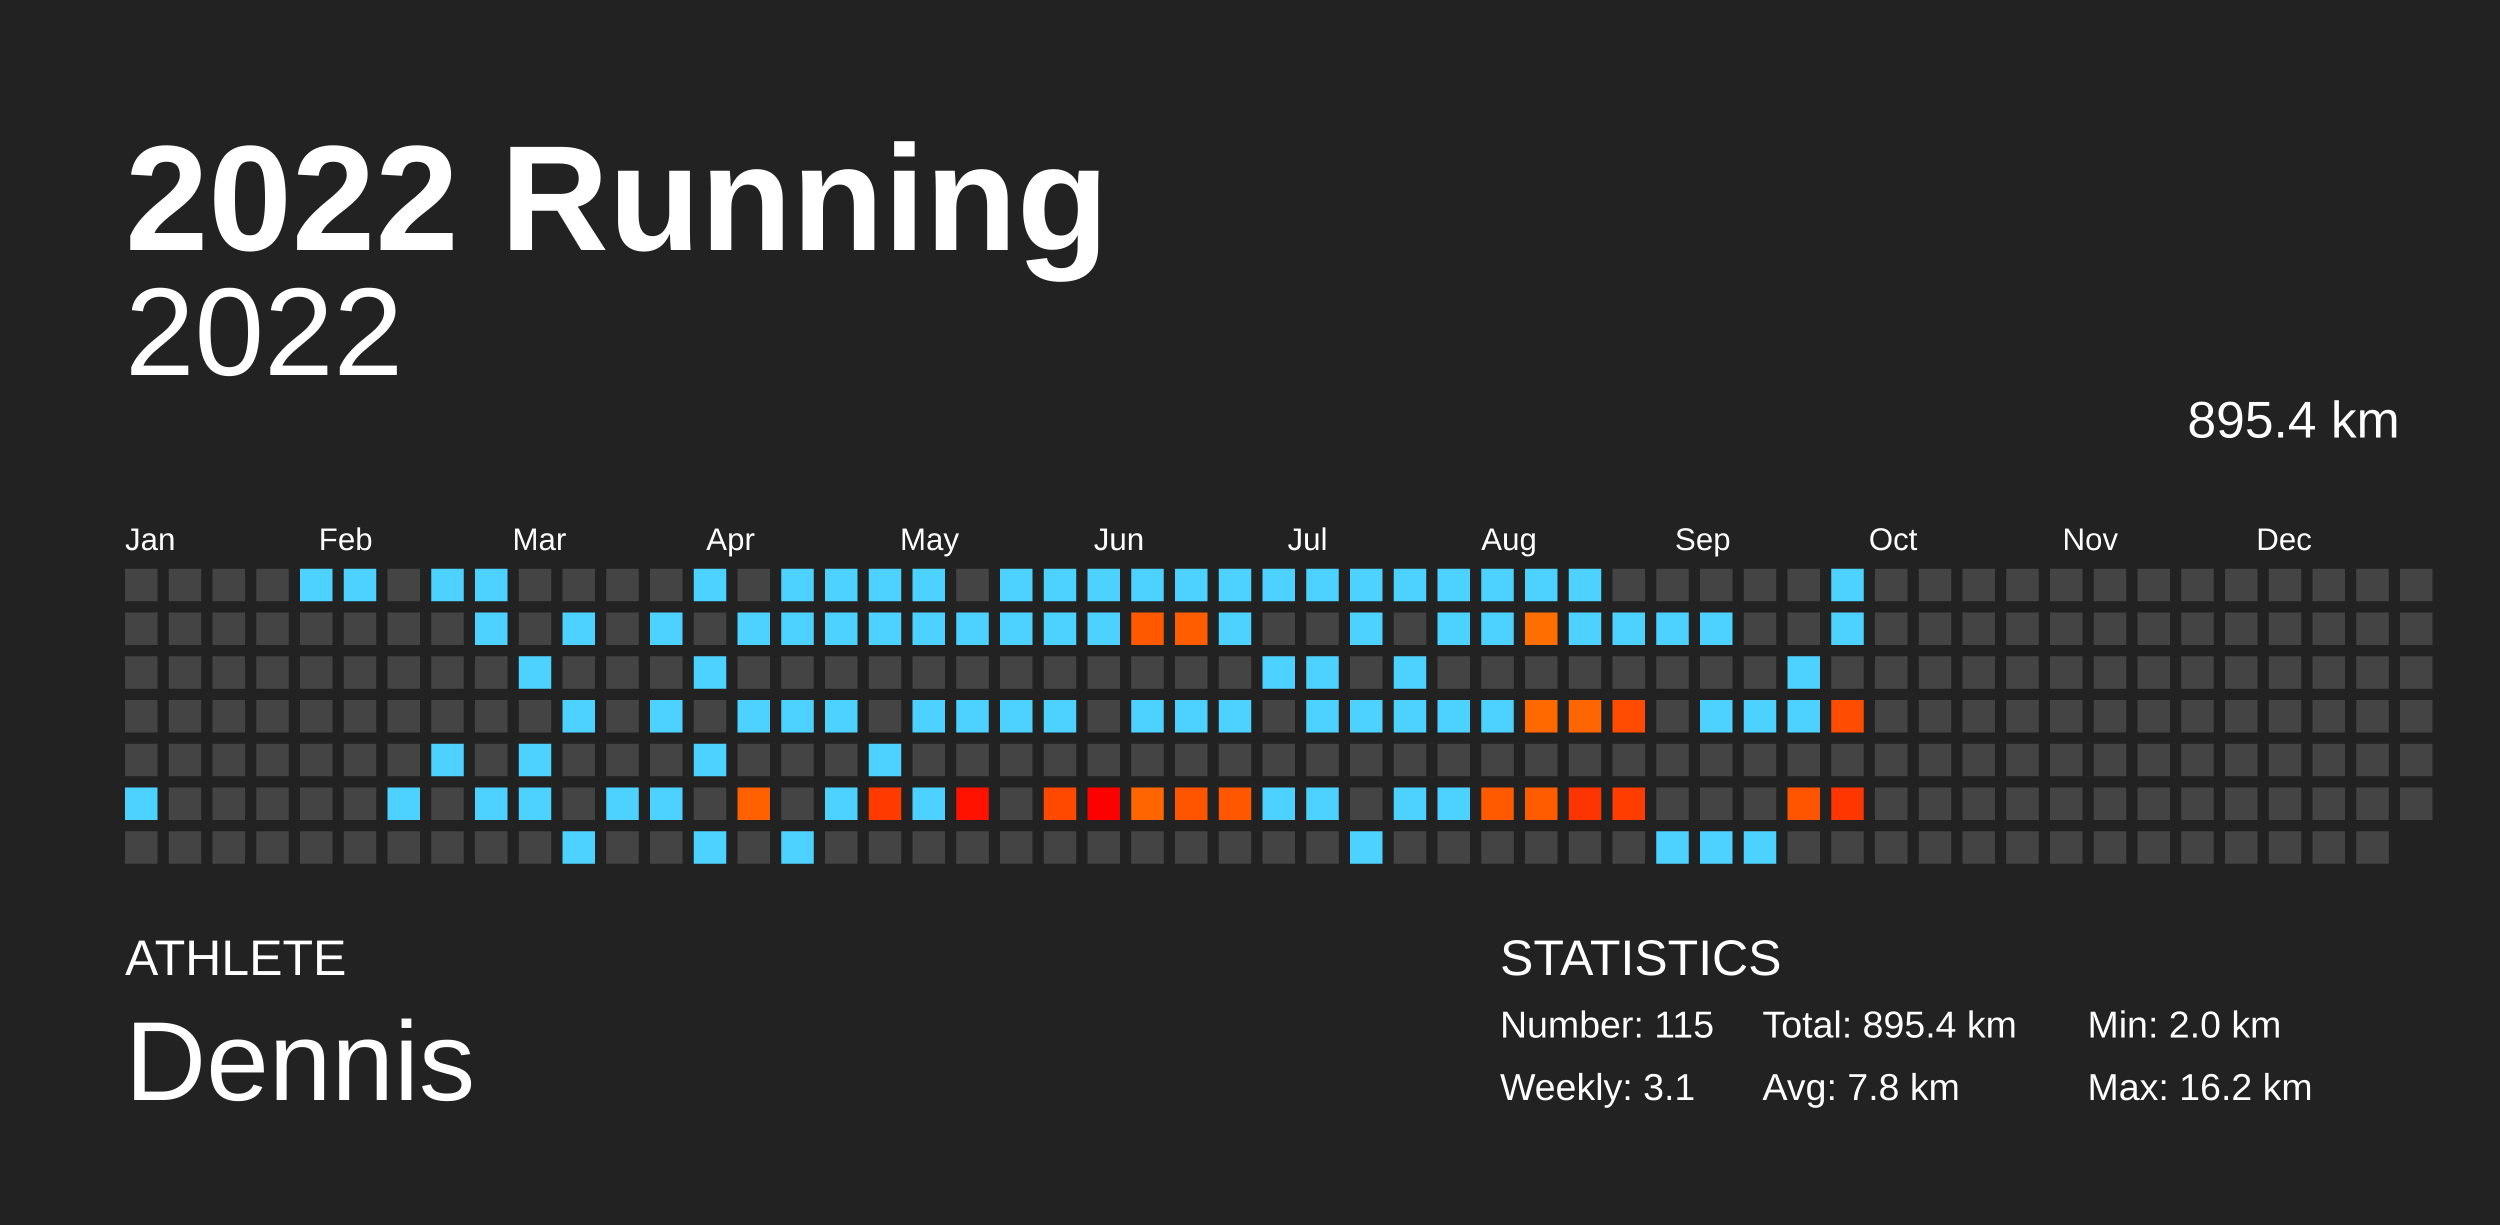
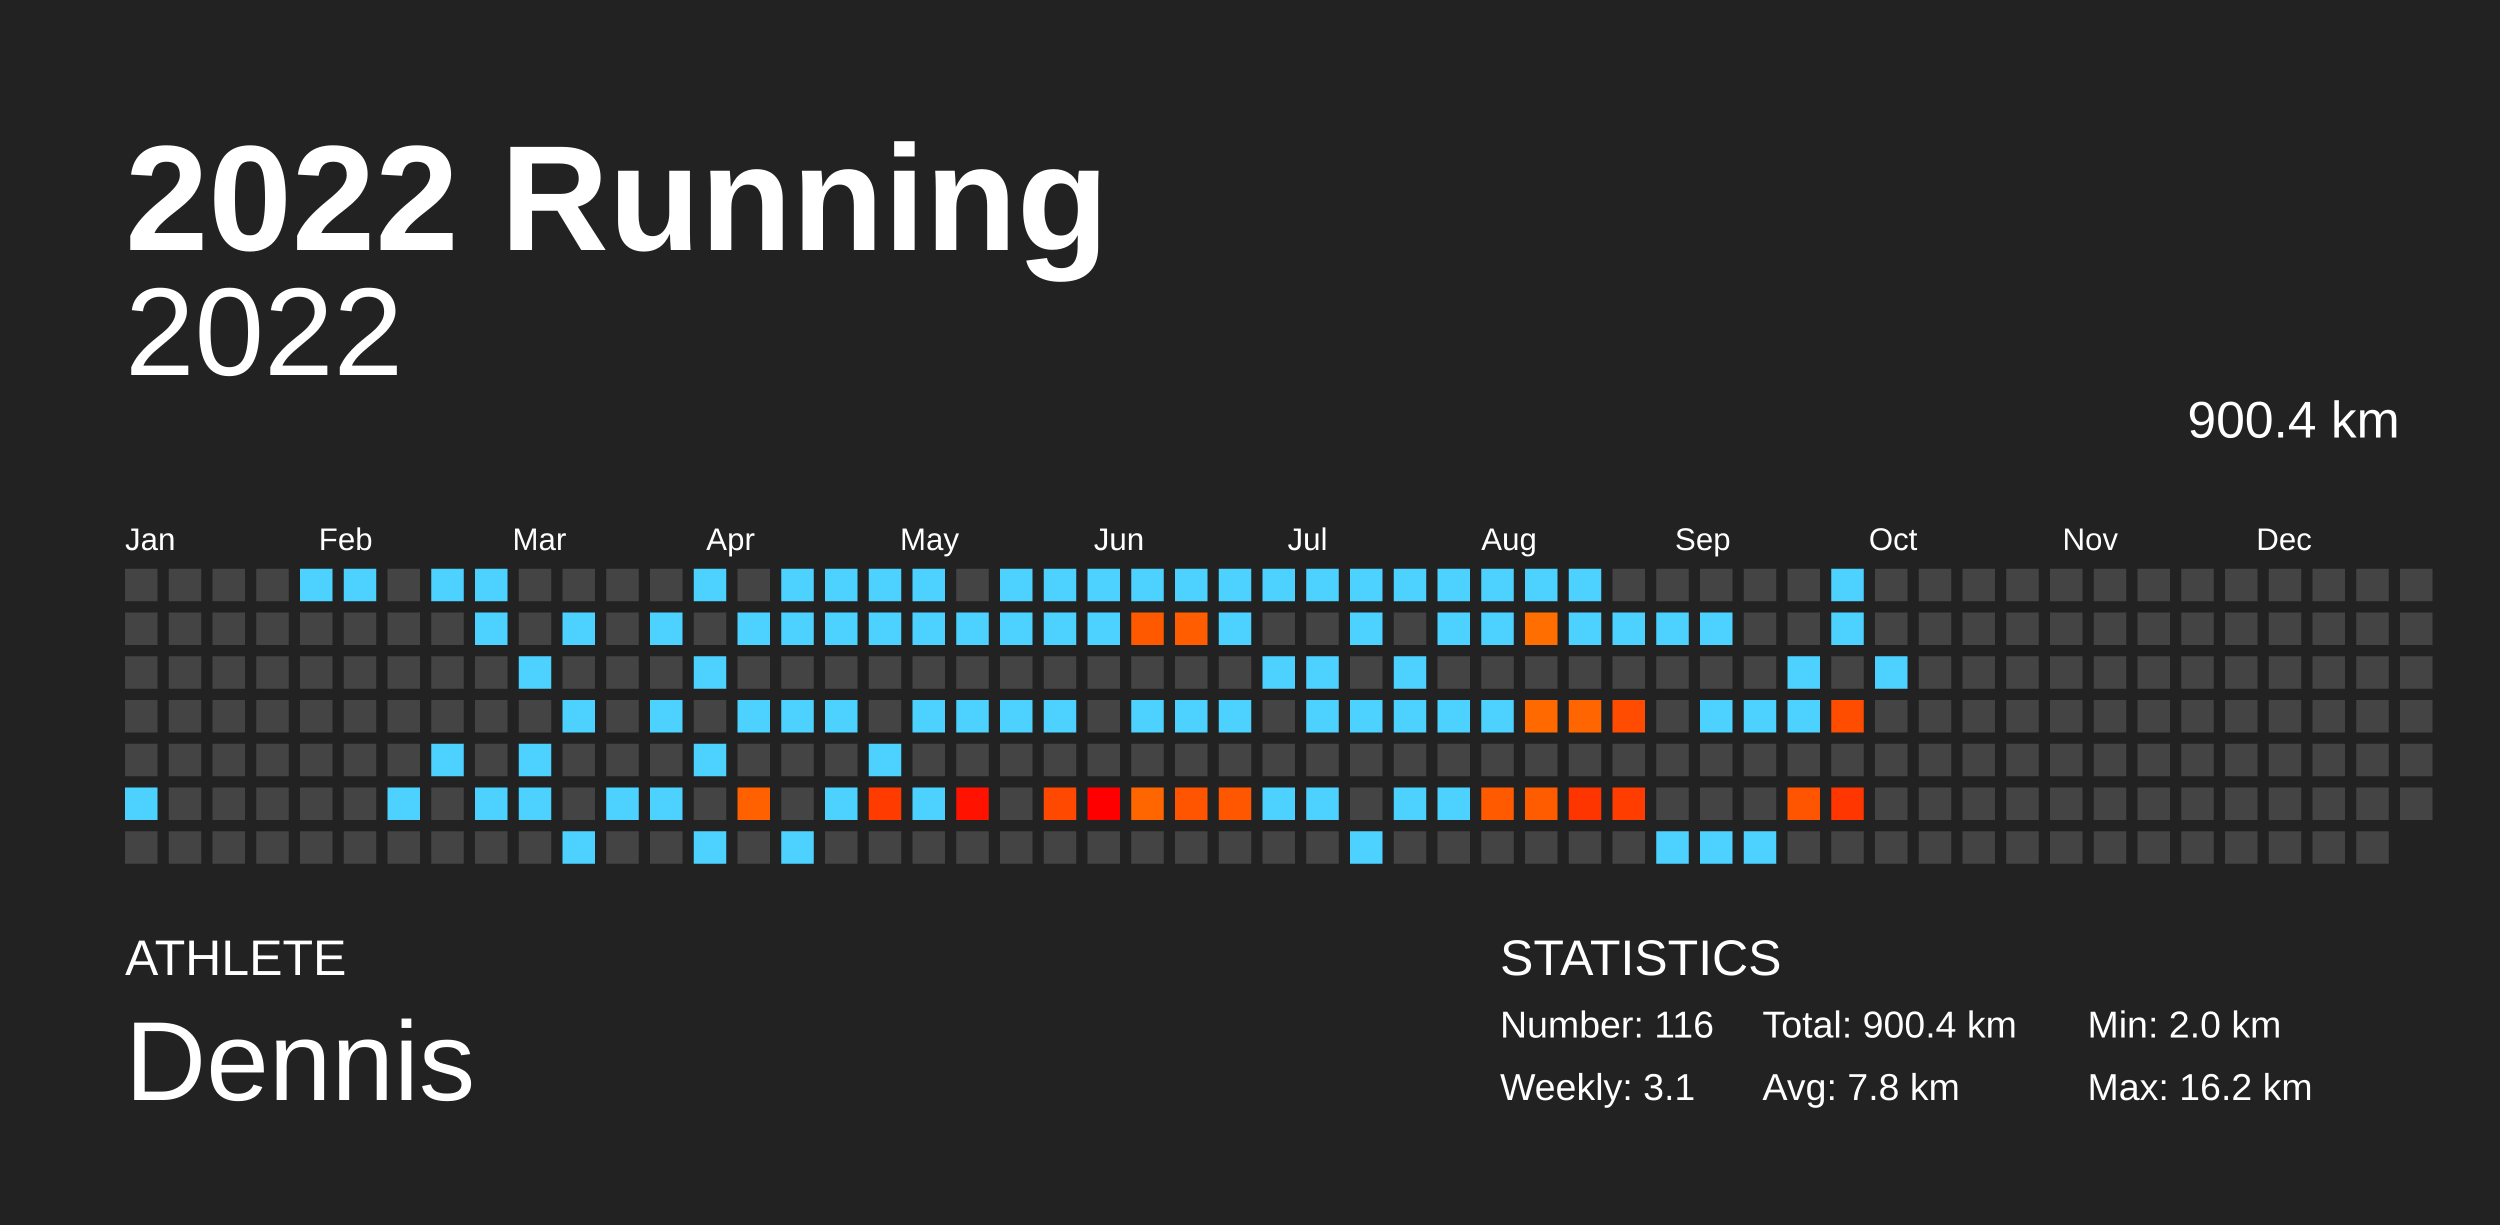
<svg xmlns="http://www.w3.org/2000/svg" baseProfile="full" height="98mm" version="1.1" viewBox="0,0,200,98" width="200mm">
  <defs />
  <rect fill="#222222" height="98" width="200" x="0" y="0" />
  <text fill="#FFFFFF" style="font-size:12px; font-family:Arial; font-weight:bold;" x="10" y="20">2022 Running</text>
  <text fill="#FFFFFF" style="font-size:4px; font-family:Arial" x="10" y="78">ATHLETE</text>
  <text fill="#FFFFFF" style="font-size:9px; font-family:Arial" x="10" y="88">Dennis</text>
  <text fill="#FFFFFF" style="font-size:4px; font-family:Arial" x="120" y="78">STATISTICS</text>
-   <text fill="#FFFFFF" style="font-size:3px; font-family:Arial" x="120" y="83">Number: 115</text>
+   <text fill="#FFFFFF" style="font-size:3px; font-family:Arial" x="120" y="83">Number: 116</text>
  <text fill="#FFFFFF" style="font-size:3px; font-family:Arial" x="120" y="88">Weekly: 3.1</text>
-   <text fill="#FFFFFF" style="font-size:3px; font-family:Arial" x="141" y="83">Total: 895.4 km</text>
+   <text fill="#FFFFFF" style="font-size:3px; font-family:Arial" x="141" y="83">Total: 900.4 km</text>
  <text fill="#FFFFFF" style="font-size:3px; font-family:Arial" x="141" y="88">Avg: 7.8 km</text>
  <text fill="#FFFFFF" style="font-size:3px; font-family:Arial" x="167" y="83">Min: 2.0 km</text>
  <text fill="#FFFFFF" style="font-size:3px; font-family:Arial" x="167" y="88">Max: 16.2 km</text>
  <text alignment-baseline="hanging" fill="#FFFFFF" style="font-size:10.0px; font-family:Arial;" x="10" y="30">2022</text>
-   <text alignment-baseline="hanging" fill="#FFFFFF" style="font-size:4.125px; font-family:Arial;" x="175" y="35">895.4 km</text>
+   <text alignment-baseline="hanging" fill="#FFFFFF" style="font-size:4.125px; font-family:Arial;" x="175" y="35">900.4 km</text>
  <text fill="#FFFFFF" style="font-size:2.5px; font-family:Arial" x="10.0" y="44">Jan</text>
  <text fill="#FFFFFF" style="font-size:2.5px; font-family:Arial" x="25.5" y="44">Feb</text>
  <text fill="#FFFFFF" style="font-size:2.5px; font-family:Arial" x="41.0" y="44">Mar</text>
  <text fill="#FFFFFF" style="font-size:2.5px; font-family:Arial" x="56.5" y="44">Apr</text>
  <text fill="#FFFFFF" style="font-size:2.5px; font-family:Arial" x="72.0" y="44">May</text>
  <text fill="#FFFFFF" style="font-size:2.5px; font-family:Arial" x="87.5" y="44">Jun</text>
  <text fill="#FFFFFF" style="font-size:2.5px; font-family:Arial" x="103.0" y="44">Jul</text>
  <text fill="#FFFFFF" style="font-size:2.5px; font-family:Arial" x="118.5" y="44">Aug</text>
  <text fill="#FFFFFF" style="font-size:2.5px; font-family:Arial" x="134.0" y="44">Sep</text>
  <text fill="#FFFFFF" style="font-size:2.5px; font-family:Arial" x="149.5" y="44">Oct</text>
  <text fill="#FFFFFF" style="font-size:2.5px; font-family:Arial" x="165.0" y="44">Nov</text>
  <text fill="#FFFFFF" style="font-size:2.5px; font-family:Arial" x="180.5" y="44">Dec</text>
  <rect fill="#444444" height="2.6" width="2.6" x="10.0" y="45.5" />
  <rect fill="#444444" height="2.6" width="2.6" x="10.0" y="49.0" />
  <rect fill="#444444" height="2.6" width="2.6" x="10.0" y="52.5" />
  <rect fill="#444444" height="2.6" width="2.6" x="10.0" y="56.0" />
  <rect fill="#444444" height="2.6" width="2.6" x="10.0" y="59.5" />
  <rect fill="#4dd2ff" height="2.6" width="2.6" x="10.0" y="63.0" />
  <rect fill="#444444" height="2.6" width="2.6" x="10.0" y="66.5" />
  <rect fill="#444444" height="2.6" width="2.6" x="13.5" y="45.5" />
  <rect fill="#444444" height="2.6" width="2.6" x="13.5" y="49.0" />
  <rect fill="#444444" height="2.6" width="2.6" x="13.5" y="52.5" />
  <rect fill="#444444" height="2.6" width="2.6" x="13.5" y="56.0" />
  <rect fill="#444444" height="2.6" width="2.6" x="13.5" y="59.5" />
  <rect fill="#444444" height="2.6" width="2.6" x="13.5" y="63.0" />
  <rect fill="#444444" height="2.6" width="2.6" x="13.5" y="66.5" />
  <rect fill="#444444" height="2.6" width="2.6" x="17.0" y="45.5" />
  <rect fill="#444444" height="2.6" width="2.6" x="17.0" y="49.0" />
  <rect fill="#444444" height="2.6" width="2.6" x="17.0" y="52.5" />
  <rect fill="#444444" height="2.6" width="2.6" x="17.0" y="56.0" />
  <rect fill="#444444" height="2.6" width="2.6" x="17.0" y="59.5" />
  <rect fill="#444444" height="2.6" width="2.6" x="17.0" y="63.0" />
  <rect fill="#444444" height="2.6" width="2.6" x="17.0" y="66.5" />
  <rect fill="#444444" height="2.6" width="2.6" x="20.5" y="45.5" />
  <rect fill="#444444" height="2.6" width="2.6" x="20.5" y="49.0" />
  <rect fill="#444444" height="2.6" width="2.6" x="20.5" y="52.5" />
  <rect fill="#444444" height="2.6" width="2.6" x="20.5" y="56.0" />
  <rect fill="#444444" height="2.6" width="2.6" x="20.5" y="59.5" />
  <rect fill="#444444" height="2.6" width="2.6" x="20.5" y="63.0" />
  <rect fill="#444444" height="2.6" width="2.6" x="20.5" y="66.5" />
  <rect fill="#4dd2ff" height="2.6" width="2.6" x="24.0" y="45.5" />
  <rect fill="#444444" height="2.6" width="2.6" x="24.0" y="49.0" />
  <rect fill="#444444" height="2.6" width="2.6" x="24.0" y="52.5" />
  <rect fill="#444444" height="2.6" width="2.6" x="24.0" y="56.0" />
  <rect fill="#444444" height="2.6" width="2.6" x="24.0" y="59.5" />
  <rect fill="#444444" height="2.6" width="2.6" x="24.0" y="63.0" />
  <rect fill="#444444" height="2.6" width="2.6" x="24.0" y="66.5" />
  <rect fill="#4dd2ff" height="2.6" width="2.6" x="27.5" y="45.5" />
  <rect fill="#444444" height="2.6" width="2.6" x="27.5" y="49.0" />
  <rect fill="#444444" height="2.6" width="2.6" x="27.5" y="52.5" />
  <rect fill="#444444" height="2.6" width="2.6" x="27.5" y="56.0" />
  <rect fill="#444444" height="2.6" width="2.6" x="27.5" y="59.5" />
  <rect fill="#444444" height="2.6" width="2.6" x="27.5" y="63.0" />
  <rect fill="#444444" height="2.6" width="2.6" x="27.5" y="66.5" />
  <rect fill="#444444" height="2.6" width="2.6" x="31.0" y="45.5" />
  <rect fill="#444444" height="2.6" width="2.6" x="31.0" y="49.0" />
  <rect fill="#444444" height="2.6" width="2.6" x="31.0" y="52.5" />
  <rect fill="#444444" height="2.6" width="2.6" x="31.0" y="56.0" />
  <rect fill="#444444" height="2.6" width="2.6" x="31.0" y="59.5" />
  <rect fill="#4dd2ff" height="2.6" width="2.6" x="31.0" y="63.0" />
  <rect fill="#444444" height="2.6" width="2.6" x="31.0" y="66.5" />
  <rect fill="#4dd2ff" height="2.6" width="2.6" x="34.5" y="45.5" />
  <rect fill="#444444" height="2.6" width="2.6" x="34.5" y="49.0" />
  <rect fill="#444444" height="2.6" width="2.6" x="34.5" y="52.5" />
  <rect fill="#444444" height="2.6" width="2.6" x="34.5" y="56.0" />
  <rect fill="#4dd2ff" height="2.6" width="2.6" x="34.5" y="59.5" />
  <rect fill="#444444" height="2.6" width="2.6" x="34.5" y="63.0" />
  <rect fill="#444444" height="2.6" width="2.6" x="34.5" y="66.5" />
  <rect fill="#4dd2ff" height="2.6" width="2.6" x="38.0" y="45.5" />
  <rect fill="#4dd2ff" height="2.6" width="2.6" x="38.0" y="49.0" />
  <rect fill="#444444" height="2.6" width="2.6" x="38.0" y="52.5" />
  <rect fill="#444444" height="2.6" width="2.6" x="38.0" y="56.0" />
  <rect fill="#444444" height="2.6" width="2.6" x="38.0" y="59.5" />
  <rect fill="#4dd2ff" height="2.6" width="2.6" x="38.0" y="63.0" />
  <rect fill="#444444" height="2.6" width="2.6" x="38.0" y="66.5" />
  <rect fill="#444444" height="2.6" width="2.6" x="41.5" y="45.5" />
  <rect fill="#444444" height="2.6" width="2.6" x="41.5" y="49.0" />
  <rect fill="#4dd2ff" height="2.6" width="2.6" x="41.5" y="52.5" />
  <rect fill="#444444" height="2.6" width="2.6" x="41.5" y="56.0" />
  <rect fill="#4dd2ff" height="2.6" width="2.6" x="41.5" y="59.5" />
  <rect fill="#4dd2ff" height="2.6" width="2.6" x="41.5" y="63.0" />
  <rect fill="#444444" height="2.6" width="2.6" x="41.5" y="66.5" />
  <rect fill="#444444" height="2.6" width="2.6" x="45.0" y="45.5" />
  <rect fill="#4dd2ff" height="2.6" width="2.6" x="45.0" y="49.0" />
  <rect fill="#444444" height="2.6" width="2.6" x="45.0" y="52.5" />
  <rect fill="#4dd2ff" height="2.6" width="2.6" x="45.0" y="56.0" />
  <rect fill="#444444" height="2.6" width="2.6" x="45.0" y="59.5" />
  <rect fill="#444444" height="2.6" width="2.6" x="45.0" y="63.0" />
  <rect fill="#4dd2ff" height="2.6" width="2.6" x="45.0" y="66.5" />
  <rect fill="#444444" height="2.6" width="2.6" x="48.5" y="45.5" />
  <rect fill="#444444" height="2.6" width="2.6" x="48.5" y="49.0" />
  <rect fill="#444444" height="2.6" width="2.6" x="48.5" y="52.5" />
  <rect fill="#444444" height="2.6" width="2.6" x="48.5" y="56.0" />
  <rect fill="#444444" height="2.6" width="2.6" x="48.5" y="59.5" />
  <rect fill="#4dd2ff" height="2.6" width="2.6" x="48.5" y="63.0" />
  <rect fill="#444444" height="2.6" width="2.6" x="48.5" y="66.5" />
  <rect fill="#444444" height="2.6" width="2.6" x="52.0" y="45.5" />
  <rect fill="#4dd2ff" height="2.6" width="2.6" x="52.0" y="49.0" />
  <rect fill="#444444" height="2.6" width="2.6" x="52.0" y="52.5" />
  <rect fill="#4dd2ff" height="2.6" width="2.6" x="52.0" y="56.0" />
  <rect fill="#444444" height="2.6" width="2.6" x="52.0" y="59.5" />
  <rect fill="#4dd2ff" height="2.6" width="2.6" x="52.0" y="63.0" />
  <rect fill="#444444" height="2.6" width="2.6" x="52.0" y="66.5" />
  <rect fill="#4dd2ff" height="2.6" width="2.6" x="55.5" y="45.5" />
  <rect fill="#444444" height="2.6" width="2.6" x="55.5" y="49.0" />
  <rect fill="#4dd2ff" height="2.6" width="2.6" x="55.5" y="52.5" />
  <rect fill="#444444" height="2.6" width="2.6" x="55.5" y="56.0" />
  <rect fill="#4dd2ff" height="2.6" width="2.6" x="55.5" y="59.5" />
  <rect fill="#444444" height="2.6" width="2.6" x="55.5" y="63.0" />
  <rect fill="#4dd2ff" height="2.6" width="2.6" x="55.5" y="66.5" />
  <rect fill="#444444" height="2.6" width="2.6" x="59.0" y="45.5" />
  <rect fill="#4dd2ff" height="2.6" width="2.6" x="59.0" y="49.0" />
  <rect fill="#444444" height="2.6" width="2.6" x="59.0" y="52.5" />
  <rect fill="#4dd2ff" height="2.6" width="2.6" x="59.0" y="56.0" />
  <rect fill="#444444" height="2.6" width="2.6" x="59.0" y="59.5" />
  <rect fill="#ff6000" height="2.6" width="2.6" x="59.0" y="63.0" />
  <rect fill="#444444" height="2.6" width="2.6" x="59.0" y="66.5" />
  <rect fill="#4dd2ff" height="2.6" width="2.6" x="62.5" y="45.5" />
  <rect fill="#4dd2ff" height="2.6" width="2.6" x="62.5" y="49.0" />
  <rect fill="#444444" height="2.6" width="2.6" x="62.5" y="52.5" />
  <rect fill="#4dd2ff" height="2.6" width="2.6" x="62.5" y="56.0" />
  <rect fill="#444444" height="2.6" width="2.6" x="62.5" y="59.5" />
  <rect fill="#444444" height="2.6" width="2.6" x="62.5" y="63.0" />
  <rect fill="#4dd2ff" height="2.6" width="2.6" x="62.5" y="66.5" />
  <rect fill="#4dd2ff" height="2.6" width="2.6" x="66.0" y="45.5" />
  <rect fill="#4dd2ff" height="2.6" width="2.6" x="66.0" y="49.0" />
  <rect fill="#444444" height="2.6" width="2.6" x="66.0" y="52.5" />
  <rect fill="#4dd2ff" height="2.6" width="2.6" x="66.0" y="56.0" />
  <rect fill="#444444" height="2.6" width="2.6" x="66.0" y="59.5" />
  <rect fill="#4dd2ff" height="2.6" width="2.6" x="66.0" y="63.0" />
  <rect fill="#444444" height="2.6" width="2.6" x="66.0" y="66.5" />
  <rect fill="#4dd2ff" height="2.6" width="2.6" x="69.5" y="45.5" />
  <rect fill="#4dd2ff" height="2.6" width="2.6" x="69.5" y="49.0" />
  <rect fill="#444444" height="2.6" width="2.6" x="69.5" y="52.5" />
  <rect fill="#444444" height="2.6" width="2.6" x="69.5" y="56.0" />
  <rect fill="#4dd2ff" height="2.6" width="2.6" x="69.5" y="59.5" />
  <rect fill="#ff3b00" height="2.6" width="2.6" x="69.5" y="63.0" />
  <rect fill="#444444" height="2.6" width="2.6" x="69.5" y="66.5" />
  <rect fill="#4dd2ff" height="2.6" width="2.6" x="73.0" y="45.5" />
  <rect fill="#4dd2ff" height="2.6" width="2.6" x="73.0" y="49.0" />
  <rect fill="#444444" height="2.6" width="2.6" x="73.0" y="52.5" />
  <rect fill="#4dd2ff" height="2.6" width="2.6" x="73.0" y="56.0" />
  <rect fill="#444444" height="2.6" width="2.6" x="73.0" y="59.5" />
  <rect fill="#4dd2ff" height="2.6" width="2.6" x="73.0" y="63.0" />
  <rect fill="#444444" height="2.6" width="2.6" x="73.0" y="66.5" />
  <rect fill="#444444" height="2.6" width="2.6" x="76.5" y="45.5" />
  <rect fill="#4dd2ff" height="2.6" width="2.6" x="76.5" y="49.0" />
  <rect fill="#444444" height="2.6" width="2.6" x="76.5" y="52.5" />
  <rect fill="#4dd2ff" height="2.6" width="2.6" x="76.5" y="56.0" />
  <rect fill="#444444" height="2.6" width="2.6" x="76.5" y="59.5" />
  <rect fill="#ff1300" height="2.6" width="2.6" x="76.5" y="63.0" />
  <rect fill="#444444" height="2.6" width="2.6" x="76.5" y="66.5" />
  <rect fill="#4dd2ff" height="2.6" width="2.6" x="80.0" y="45.5" />
  <rect fill="#4dd2ff" height="2.6" width="2.6" x="80.0" y="49.0" />
  <rect fill="#444444" height="2.6" width="2.6" x="80.0" y="52.5" />
  <rect fill="#4dd2ff" height="2.6" width="2.6" x="80.0" y="56.0" />
  <rect fill="#444444" height="2.6" width="2.6" x="80.0" y="59.5" />
  <rect fill="#444444" height="2.6" width="2.6" x="80.0" y="63.0" />
  <rect fill="#444444" height="2.6" width="2.6" x="80.0" y="66.5" />
  <rect fill="#4dd2ff" height="2.6" width="2.6" x="83.5" y="45.5" />
  <rect fill="#4dd2ff" height="2.6" width="2.6" x="83.5" y="49.0" />
  <rect fill="#444444" height="2.6" width="2.6" x="83.5" y="52.5" />
  <rect fill="#4dd2ff" height="2.6" width="2.6" x="83.5" y="56.0" />
  <rect fill="#444444" height="2.6" width="2.6" x="83.5" y="59.5" />
  <rect fill="#ff4900" height="2.6" width="2.6" x="83.5" y="63.0" />
  <rect fill="#444444" height="2.6" width="2.6" x="83.5" y="66.5" />
  <rect fill="#4dd2ff" height="2.6" width="2.6" x="87.0" y="45.5" />
  <rect fill="#4dd2ff" height="2.6" width="2.6" x="87.0" y="49.0" />
  <rect fill="#444444" height="2.6" width="2.6" x="87.0" y="52.5" />
  <rect fill="#444444" height="2.6" width="2.6" x="87.0" y="56.0" />
  <rect fill="#444444" height="2.6" width="2.6" x="87.0" y="59.5" />
  <rect fill="#ff0000" height="2.6" width="2.6" x="87.0" y="63.0" />
  <rect fill="#444444" height="2.6" width="2.6" x="87.0" y="66.5" />
  <rect fill="#4dd2ff" height="2.6" width="2.6" x="90.5" y="45.5" />
  <rect fill="#ff5900" height="2.6" width="2.6" x="90.5" y="49.0" />
  <rect fill="#444444" height="2.6" width="2.6" x="90.5" y="52.5" />
  <rect fill="#4dd2ff" height="2.6" width="2.6" x="90.5" y="56.0" />
  <rect fill="#444444" height="2.6" width="2.6" x="90.5" y="59.5" />
  <rect fill="#ff6600" height="2.6" width="2.6" x="90.5" y="63.0" />
  <rect fill="#444444" height="2.6" width="2.6" x="90.5" y="66.5" />
  <rect fill="#4dd2ff" height="2.6" width="2.6" x="94.0" y="45.5" />
  <rect fill="#ff5d00" height="2.6" width="2.6" x="94.0" y="49.0" />
  <rect fill="#444444" height="2.6" width="2.6" x="94.0" y="52.5" />
  <rect fill="#4dd2ff" height="2.6" width="2.6" x="94.0" y="56.0" />
  <rect fill="#444444" height="2.6" width="2.6" x="94.0" y="59.5" />
  <rect fill="#ff5400" height="2.6" width="2.6" x="94.0" y="63.0" />
  <rect fill="#444444" height="2.6" width="2.6" x="94.0" y="66.5" />
  <rect fill="#4dd2ff" height="2.6" width="2.6" x="97.5" y="45.5" />
  <rect fill="#4dd2ff" height="2.6" width="2.6" x="97.5" y="49.0" />
  <rect fill="#444444" height="2.6" width="2.6" x="97.5" y="52.5" />
  <rect fill="#4dd2ff" height="2.6" width="2.6" x="97.5" y="56.0" />
  <rect fill="#444444" height="2.6" width="2.6" x="97.5" y="59.5" />
  <rect fill="#ff5600" height="2.6" width="2.6" x="97.5" y="63.0" />
  <rect fill="#444444" height="2.6" width="2.6" x="97.5" y="66.5" />
  <rect fill="#4dd2ff" height="2.6" width="2.6" x="101.0" y="45.5" />
  <rect fill="#444444" height="2.6" width="2.6" x="101.0" y="49.0" />
  <rect fill="#4dd2ff" height="2.6" width="2.6" x="101.0" y="52.5" />
  <rect fill="#444444" height="2.6" width="2.6" x="101.0" y="56.0" />
  <rect fill="#444444" height="2.6" width="2.6" x="101.0" y="59.5" />
  <rect fill="#4dd2ff" height="2.6" width="2.6" x="101.0" y="63.0" />
  <rect fill="#444444" height="2.6" width="2.6" x="101.0" y="66.5" />
  <rect fill="#4dd2ff" height="2.6" width="2.6" x="104.5" y="45.5" />
  <rect fill="#444444" height="2.6" width="2.6" x="104.5" y="49.0" />
  <rect fill="#4dd2ff" height="2.6" width="2.6" x="104.5" y="52.5" />
  <rect fill="#4dd2ff" height="2.6" width="2.6" x="104.5" y="56.0" />
  <rect fill="#444444" height="2.6" width="2.6" x="104.5" y="59.5" />
  <rect fill="#4dd2ff" height="2.6" width="2.6" x="104.5" y="63.0" />
  <rect fill="#444444" height="2.6" width="2.6" x="104.5" y="66.5" />
  <rect fill="#4dd2ff" height="2.6" width="2.6" x="108.0" y="45.5" />
  <rect fill="#4dd2ff" height="2.6" width="2.6" x="108.0" y="49.0" />
  <rect fill="#444444" height="2.6" width="2.6" x="108.0" y="52.5" />
  <rect fill="#4dd2ff" height="2.6" width="2.6" x="108.0" y="56.0" />
  <rect fill="#444444" height="2.6" width="2.6" x="108.0" y="59.5" />
  <rect fill="#444444" height="2.6" width="2.6" x="108.0" y="63.0" />
  <rect fill="#4dd2ff" height="2.6" width="2.6" x="108.0" y="66.5" />
  <rect fill="#4dd2ff" height="2.6" width="2.6" x="111.5" y="45.5" />
  <rect fill="#444444" height="2.6" width="2.6" x="111.5" y="49.0" />
  <rect fill="#4dd2ff" height="2.6" width="2.6" x="111.5" y="52.5" />
  <rect fill="#4dd2ff" height="2.6" width="2.6" x="111.5" y="56.0" />
  <rect fill="#444444" height="2.6" width="2.6" x="111.5" y="59.5" />
  <rect fill="#4dd2ff" height="2.6" width="2.6" x="111.5" y="63.0" />
  <rect fill="#444444" height="2.6" width="2.6" x="111.5" y="66.5" />
  <rect fill="#4dd2ff" height="2.6" width="2.6" x="115.0" y="45.5" />
  <rect fill="#4dd2ff" height="2.6" width="2.6" x="115.0" y="49.0" />
  <rect fill="#444444" height="2.6" width="2.6" x="115.0" y="52.5" />
  <rect fill="#4dd2ff" height="2.6" width="2.6" x="115.0" y="56.0" />
  <rect fill="#444444" height="2.6" width="2.6" x="115.0" y="59.5" />
  <rect fill="#4dd2ff" height="2.6" width="2.6" x="115.0" y="63.0" />
  <rect fill="#444444" height="2.6" width="2.6" x="115.0" y="66.5" />
  <rect fill="#4dd2ff" height="2.6" width="2.6" x="118.5" y="45.5" />
  <rect fill="#4dd2ff" height="2.6" width="2.6" x="118.5" y="49.0" />
  <rect fill="#444444" height="2.6" width="2.6" x="118.5" y="52.5" />
  <rect fill="#4dd2ff" height="2.6" width="2.6" x="118.5" y="56.0" />
  <rect fill="#444444" height="2.6" width="2.6" x="118.5" y="59.5" />
  <rect fill="#ff5a00" height="2.6" width="2.6" x="118.5" y="63.0" />
  <rect fill="#444444" height="2.6" width="2.6" x="118.5" y="66.5" />
  <rect fill="#4dd2ff" height="2.6" width="2.6" x="122.0" y="45.5" />
  <rect fill="#ff6e00" height="2.6" width="2.6" x="122.0" y="49.0" />
  <rect fill="#444444" height="2.6" width="2.6" x="122.0" y="52.5" />
  <rect fill="#ff6900" height="2.6" width="2.6" x="122.0" y="56.0" />
  <rect fill="#444444" height="2.6" width="2.6" x="122.0" y="59.5" />
  <rect fill="#ff5c00" height="2.6" width="2.6" x="122.0" y="63.0" />
  <rect fill="#444444" height="2.6" width="2.6" x="122.0" y="66.5" />
  <rect fill="#4dd2ff" height="2.6" width="2.6" x="125.5" y="45.5" />
  <rect fill="#4dd2ff" height="2.6" width="2.6" x="125.5" y="49.0" />
  <rect fill="#444444" height="2.6" width="2.6" x="125.5" y="52.5" />
  <rect fill="#ff6500" height="2.6" width="2.6" x="125.5" y="56.0" />
  <rect fill="#444444" height="2.6" width="2.6" x="125.5" y="59.5" />
  <rect fill="#ff3500" height="2.6" width="2.6" x="125.5" y="63.0" />
  <rect fill="#444444" height="2.6" width="2.6" x="125.5" y="66.5" />
  <rect fill="#444444" height="2.6" width="2.6" x="129.0" y="45.5" />
  <rect fill="#4dd2ff" height="2.6" width="2.6" x="129.0" y="49.0" />
  <rect fill="#444444" height="2.6" width="2.6" x="129.0" y="52.5" />
  <rect fill="#ff4c00" height="2.6" width="2.6" x="129.0" y="56.0" />
  <rect fill="#444444" height="2.6" width="2.6" x="129.0" y="59.5" />
  <rect fill="#ff3d00" height="2.6" width="2.6" x="129.0" y="63.0" />
  <rect fill="#444444" height="2.6" width="2.6" x="129.0" y="66.5" />
  <rect fill="#444444" height="2.6" width="2.6" x="132.5" y="45.5" />
  <rect fill="#4dd2ff" height="2.6" width="2.6" x="132.5" y="49.0" />
  <rect fill="#444444" height="2.6" width="2.6" x="132.5" y="52.5" />
  <rect fill="#444444" height="2.6" width="2.6" x="132.5" y="56.0" />
  <rect fill="#444444" height="2.6" width="2.6" x="132.5" y="59.5" />
  <rect fill="#444444" height="2.6" width="2.6" x="132.5" y="63.0" />
  <rect fill="#4dd2ff" height="2.6" width="2.6" x="132.5" y="66.5" />
  <rect fill="#444444" height="2.6" width="2.6" x="136.0" y="45.5" />
  <rect fill="#4dd2ff" height="2.6" width="2.6" x="136.0" y="49.0" />
  <rect fill="#444444" height="2.6" width="2.6" x="136.0" y="52.5" />
  <rect fill="#4dd2ff" height="2.6" width="2.6" x="136.0" y="56.0" />
  <rect fill="#444444" height="2.6" width="2.6" x="136.0" y="59.5" />
  <rect fill="#444444" height="2.6" width="2.6" x="136.0" y="63.0" />
  <rect fill="#4dd2ff" height="2.6" width="2.6" x="136.0" y="66.5" />
  <rect fill="#444444" height="2.6" width="2.6" x="139.5" y="45.5" />
  <rect fill="#444444" height="2.6" width="2.6" x="139.5" y="49.0" />
  <rect fill="#444444" height="2.6" width="2.6" x="139.5" y="52.5" />
  <rect fill="#4dd2ff" height="2.6" width="2.6" x="139.5" y="56.0" />
  <rect fill="#444444" height="2.6" width="2.6" x="139.5" y="59.5" />
  <rect fill="#444444" height="2.6" width="2.6" x="139.5" y="63.0" />
  <rect fill="#4dd2ff" height="2.6" width="2.6" x="139.5" y="66.5" />
  <rect fill="#444444" height="2.6" width="2.6" x="143.0" y="45.5" />
  <rect fill="#444444" height="2.6" width="2.6" x="143.0" y="49.0" />
  <rect fill="#4dd2ff" height="2.6" width="2.6" x="143.0" y="52.5" />
  <rect fill="#4dd2ff" height="2.6" width="2.6" x="143.0" y="56.0" />
  <rect fill="#444444" height="2.6" width="2.6" x="143.0" y="59.5" />
  <rect fill="#ff5400" height="2.6" width="2.6" x="143.0" y="63.0" />
  <rect fill="#444444" height="2.6" width="2.6" x="143.0" y="66.5" />
  <rect fill="#4dd2ff" height="2.6" width="2.6" x="146.5" y="45.5" />
  <rect fill="#4dd2ff" height="2.6" width="2.6" x="146.5" y="49.0" />
  <rect fill="#444444" height="2.6" width="2.6" x="146.5" y="52.5" />
  <rect fill="#ff4d00" height="2.6" width="2.6" x="146.5" y="56.0" />
  <rect fill="#444444" height="2.6" width="2.6" x="146.5" y="59.5" />
  <rect fill="#ff3600" height="2.6" width="2.6" x="146.5" y="63.0" />
  <rect fill="#444444" height="2.6" width="2.6" x="146.5" y="66.5" />
  <rect fill="#444444" height="2.6" width="2.6" x="150.0" y="45.5" />
  <rect fill="#444444" height="2.6" width="2.6" x="150.0" y="49.0" />
-   <rect fill="#444444" height="2.6" width="2.6" x="150.0" y="52.5" />
+   <rect fill="#4dd2ff" height="2.6" width="2.6" x="150.0" y="52.5" />
  <rect fill="#444444" height="2.6" width="2.6" x="150.0" y="56.0" />
  <rect fill="#444444" height="2.6" width="2.6" x="150.0" y="59.5" />
  <rect fill="#444444" height="2.6" width="2.6" x="150.0" y="63.0" />
  <rect fill="#444444" height="2.6" width="2.6" x="150.0" y="66.5" />
  <rect fill="#444444" height="2.6" width="2.6" x="153.5" y="45.5" />
  <rect fill="#444444" height="2.6" width="2.6" x="153.5" y="49.0" />
  <rect fill="#444444" height="2.6" width="2.6" x="153.5" y="52.5" />
  <rect fill="#444444" height="2.6" width="2.6" x="153.5" y="56.0" />
  <rect fill="#444444" height="2.6" width="2.6" x="153.5" y="59.5" />
  <rect fill="#444444" height="2.6" width="2.6" x="153.5" y="63.0" />
  <rect fill="#444444" height="2.6" width="2.6" x="153.5" y="66.5" />
  <rect fill="#444444" height="2.6" width="2.6" x="157.0" y="45.5" />
  <rect fill="#444444" height="2.6" width="2.6" x="157.0" y="49.0" />
  <rect fill="#444444" height="2.6" width="2.6" x="157.0" y="52.5" />
  <rect fill="#444444" height="2.6" width="2.6" x="157.0" y="56.0" />
  <rect fill="#444444" height="2.6" width="2.6" x="157.0" y="59.5" />
  <rect fill="#444444" height="2.6" width="2.6" x="157.0" y="63.0" />
  <rect fill="#444444" height="2.6" width="2.6" x="157.0" y="66.5" />
  <rect fill="#444444" height="2.6" width="2.6" x="160.5" y="45.5" />
  <rect fill="#444444" height="2.6" width="2.6" x="160.5" y="49.0" />
  <rect fill="#444444" height="2.6" width="2.6" x="160.5" y="52.5" />
  <rect fill="#444444" height="2.6" width="2.6" x="160.5" y="56.0" />
  <rect fill="#444444" height="2.6" width="2.6" x="160.5" y="59.5" />
  <rect fill="#444444" height="2.6" width="2.6" x="160.5" y="63.0" />
  <rect fill="#444444" height="2.6" width="2.6" x="160.5" y="66.5" />
  <rect fill="#444444" height="2.6" width="2.6" x="164.0" y="45.5" />
  <rect fill="#444444" height="2.6" width="2.6" x="164.0" y="49.0" />
  <rect fill="#444444" height="2.6" width="2.6" x="164.0" y="52.5" />
  <rect fill="#444444" height="2.6" width="2.6" x="164.0" y="56.0" />
  <rect fill="#444444" height="2.6" width="2.6" x="164.0" y="59.5" />
  <rect fill="#444444" height="2.6" width="2.6" x="164.0" y="63.0" />
  <rect fill="#444444" height="2.6" width="2.6" x="164.0" y="66.5" />
  <rect fill="#444444" height="2.6" width="2.6" x="167.5" y="45.5" />
  <rect fill="#444444" height="2.6" width="2.6" x="167.5" y="49.0" />
  <rect fill="#444444" height="2.6" width="2.6" x="167.5" y="52.5" />
  <rect fill="#444444" height="2.6" width="2.6" x="167.5" y="56.0" />
  <rect fill="#444444" height="2.6" width="2.6" x="167.5" y="59.5" />
  <rect fill="#444444" height="2.6" width="2.6" x="167.5" y="63.0" />
  <rect fill="#444444" height="2.6" width="2.6" x="167.5" y="66.5" />
  <rect fill="#444444" height="2.6" width="2.6" x="171.0" y="45.5" />
  <rect fill="#444444" height="2.6" width="2.6" x="171.0" y="49.0" />
  <rect fill="#444444" height="2.6" width="2.6" x="171.0" y="52.5" />
  <rect fill="#444444" height="2.6" width="2.6" x="171.0" y="56.0" />
  <rect fill="#444444" height="2.6" width="2.6" x="171.0" y="59.5" />
  <rect fill="#444444" height="2.6" width="2.6" x="171.0" y="63.0" />
  <rect fill="#444444" height="2.6" width="2.6" x="171.0" y="66.5" />
  <rect fill="#444444" height="2.6" width="2.6" x="174.5" y="45.5" />
  <rect fill="#444444" height="2.6" width="2.6" x="174.5" y="49.0" />
  <rect fill="#444444" height="2.6" width="2.6" x="174.5" y="52.5" />
  <rect fill="#444444" height="2.6" width="2.6" x="174.5" y="56.0" />
  <rect fill="#444444" height="2.6" width="2.6" x="174.5" y="59.5" />
  <rect fill="#444444" height="2.6" width="2.6" x="174.5" y="63.0" />
  <rect fill="#444444" height="2.6" width="2.6" x="174.5" y="66.5" />
  <rect fill="#444444" height="2.6" width="2.6" x="178.0" y="45.5" />
  <rect fill="#444444" height="2.6" width="2.6" x="178.0" y="49.0" />
  <rect fill="#444444" height="2.6" width="2.6" x="178.0" y="52.5" />
  <rect fill="#444444" height="2.6" width="2.6" x="178.0" y="56.0" />
  <rect fill="#444444" height="2.6" width="2.6" x="178.0" y="59.5" />
  <rect fill="#444444" height="2.6" width="2.6" x="178.0" y="63.0" />
  <rect fill="#444444" height="2.6" width="2.6" x="178.0" y="66.5" />
  <rect fill="#444444" height="2.6" width="2.6" x="181.5" y="45.5" />
  <rect fill="#444444" height="2.6" width="2.6" x="181.5" y="49.0" />
  <rect fill="#444444" height="2.6" width="2.6" x="181.5" y="52.5" />
  <rect fill="#444444" height="2.6" width="2.6" x="181.5" y="56.0" />
  <rect fill="#444444" height="2.6" width="2.6" x="181.5" y="59.5" />
  <rect fill="#444444" height="2.6" width="2.6" x="181.5" y="63.0" />
  <rect fill="#444444" height="2.6" width="2.6" x="181.5" y="66.5" />
  <rect fill="#444444" height="2.6" width="2.6" x="185.0" y="45.5" />
  <rect fill="#444444" height="2.6" width="2.6" x="185.0" y="49.0" />
  <rect fill="#444444" height="2.6" width="2.6" x="185.0" y="52.5" />
  <rect fill="#444444" height="2.6" width="2.6" x="185.0" y="56.0" />
  <rect fill="#444444" height="2.6" width="2.6" x="185.0" y="59.5" />
  <rect fill="#444444" height="2.6" width="2.6" x="185.0" y="63.0" />
  <rect fill="#444444" height="2.6" width="2.6" x="185.0" y="66.5" />
  <rect fill="#444444" height="2.6" width="2.6" x="188.5" y="45.5" />
  <rect fill="#444444" height="2.6" width="2.6" x="188.5" y="49.0" />
  <rect fill="#444444" height="2.6" width="2.6" x="188.5" y="52.5" />
  <rect fill="#444444" height="2.6" width="2.6" x="188.5" y="56.0" />
  <rect fill="#444444" height="2.6" width="2.6" x="188.5" y="59.5" />
  <rect fill="#444444" height="2.6" width="2.6" x="188.5" y="63.0" />
  <rect fill="#444444" height="2.6" width="2.6" x="188.5" y="66.5" />
  <rect fill="#444444" height="2.6" width="2.6" x="192.0" y="45.5" />
  <rect fill="#444444" height="2.6" width="2.6" x="192.0" y="49.0" />
  <rect fill="#444444" height="2.6" width="2.6" x="192.0" y="52.5" />
  <rect fill="#444444" height="2.6" width="2.6" x="192.0" y="56.0" />
  <rect fill="#444444" height="2.6" width="2.6" x="192.0" y="59.5" />
  <rect fill="#444444" height="2.6" width="2.6" x="192.0" y="63.0" />
</svg>
